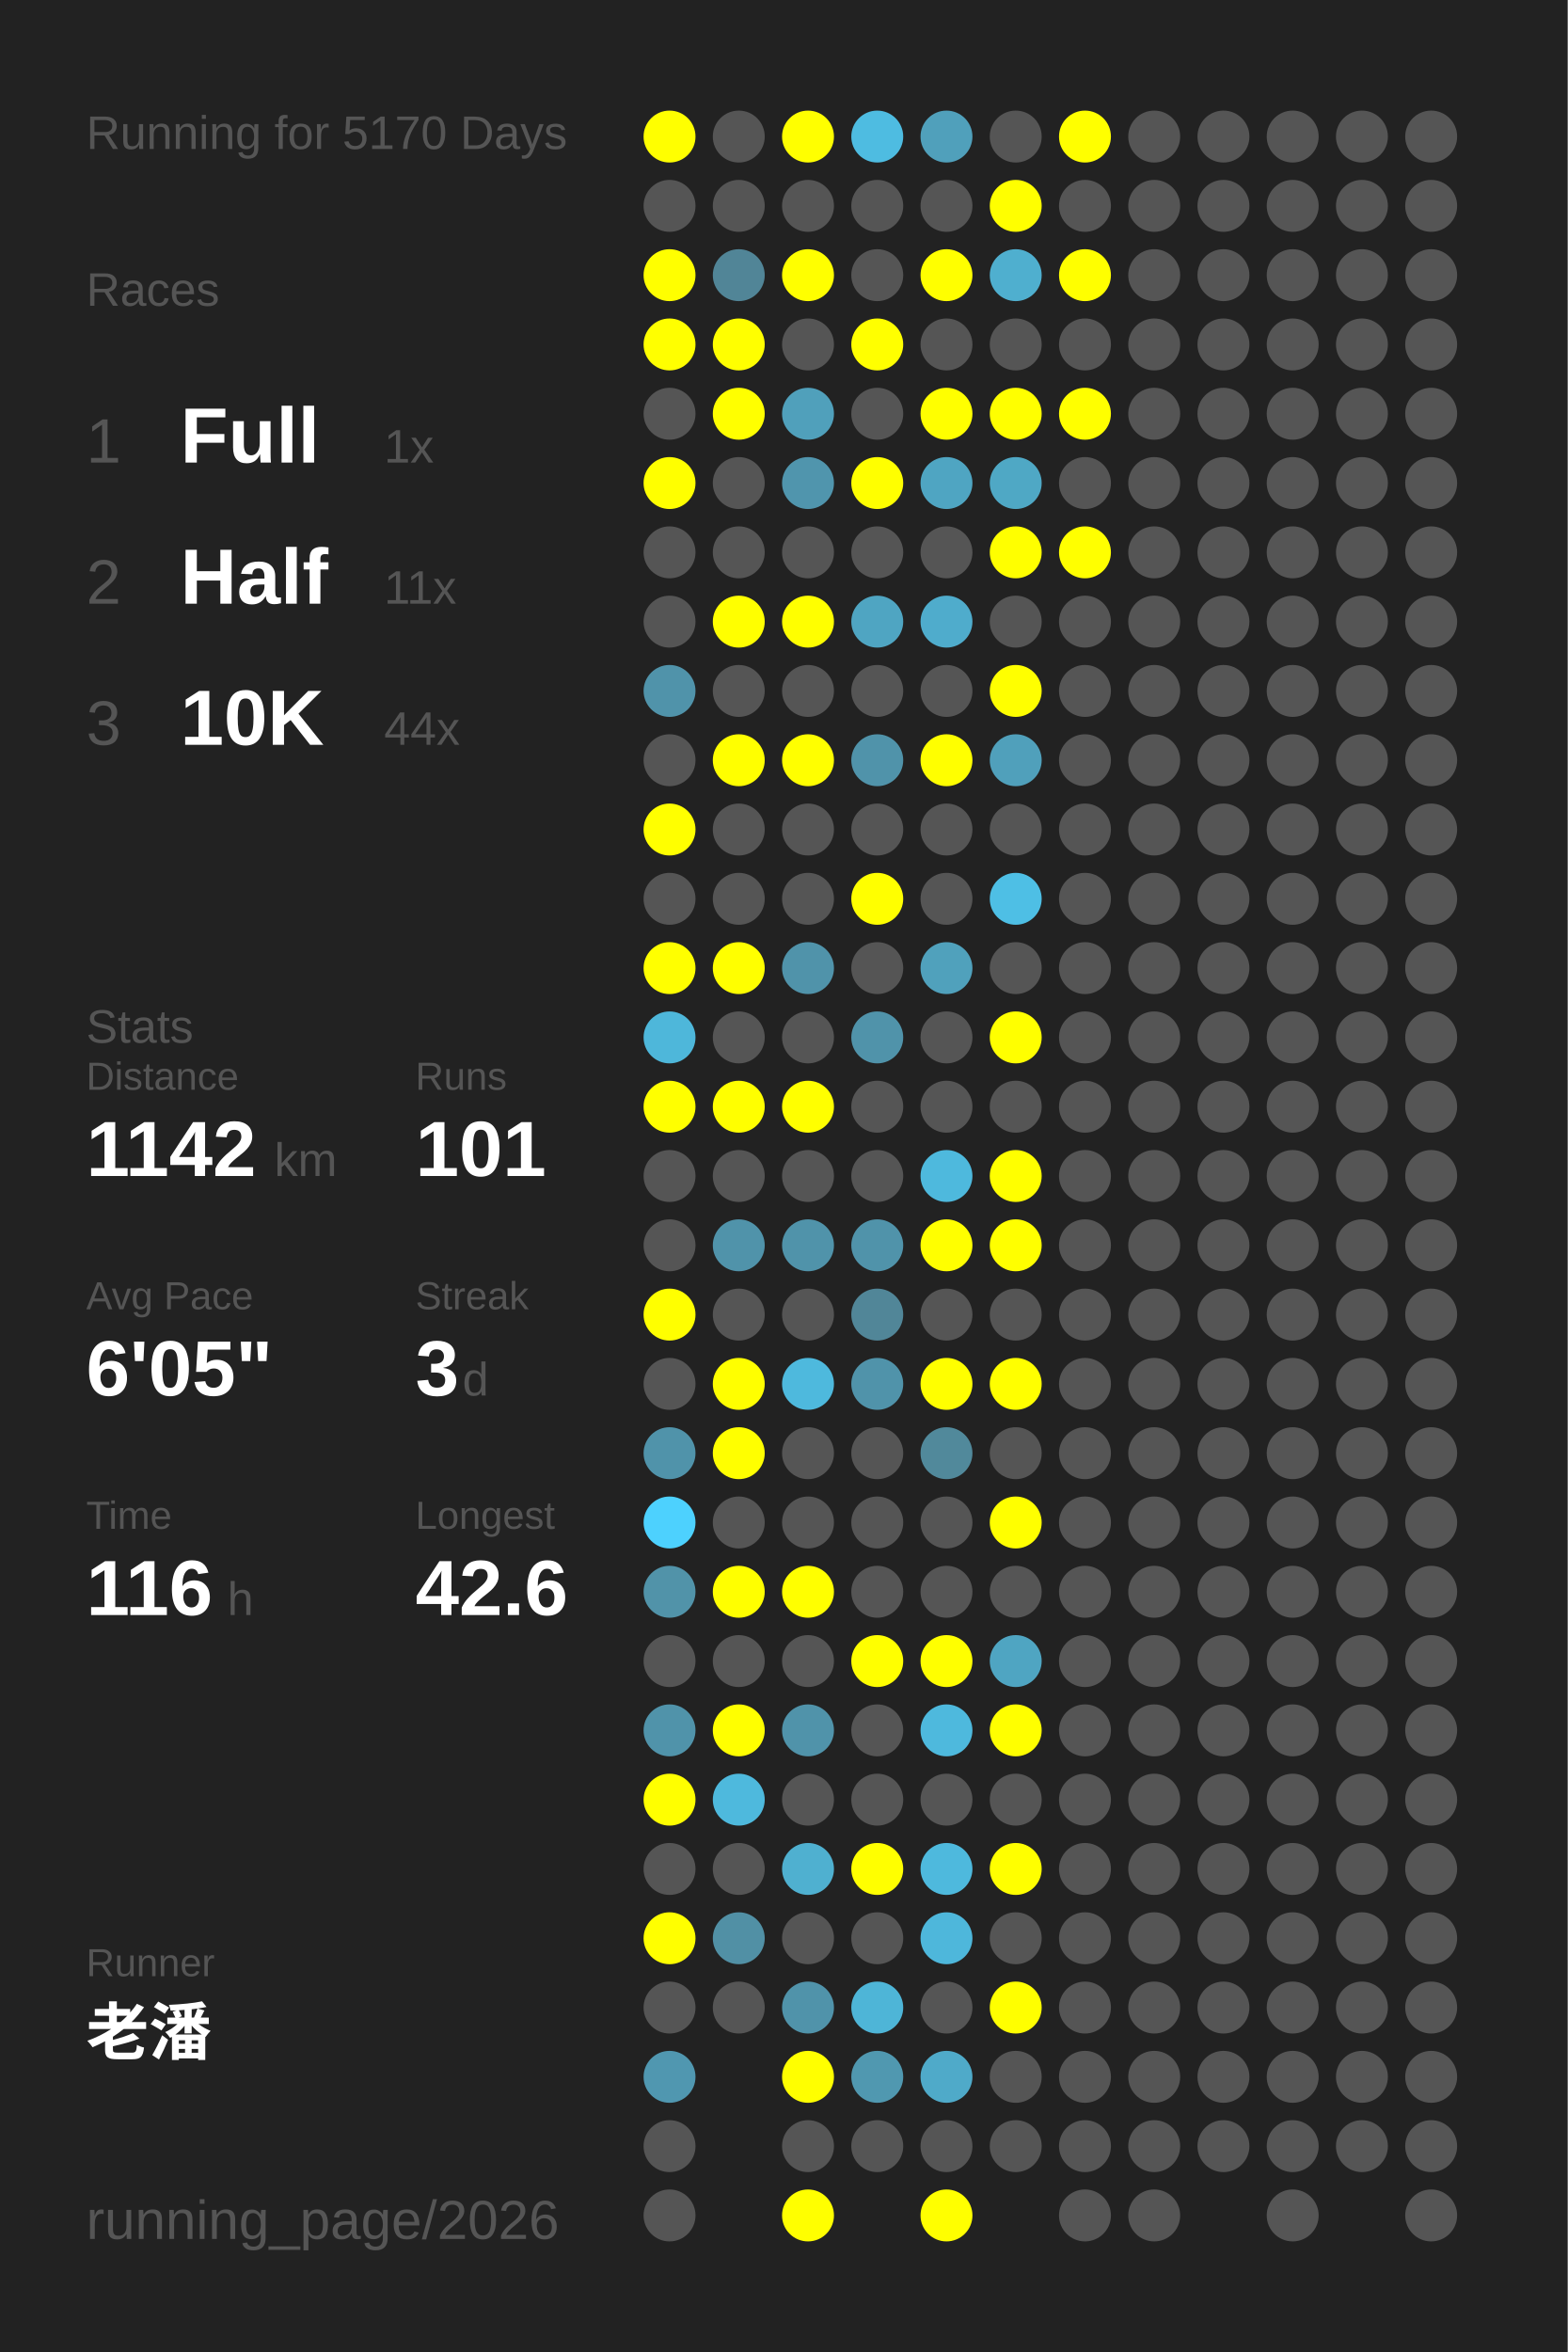
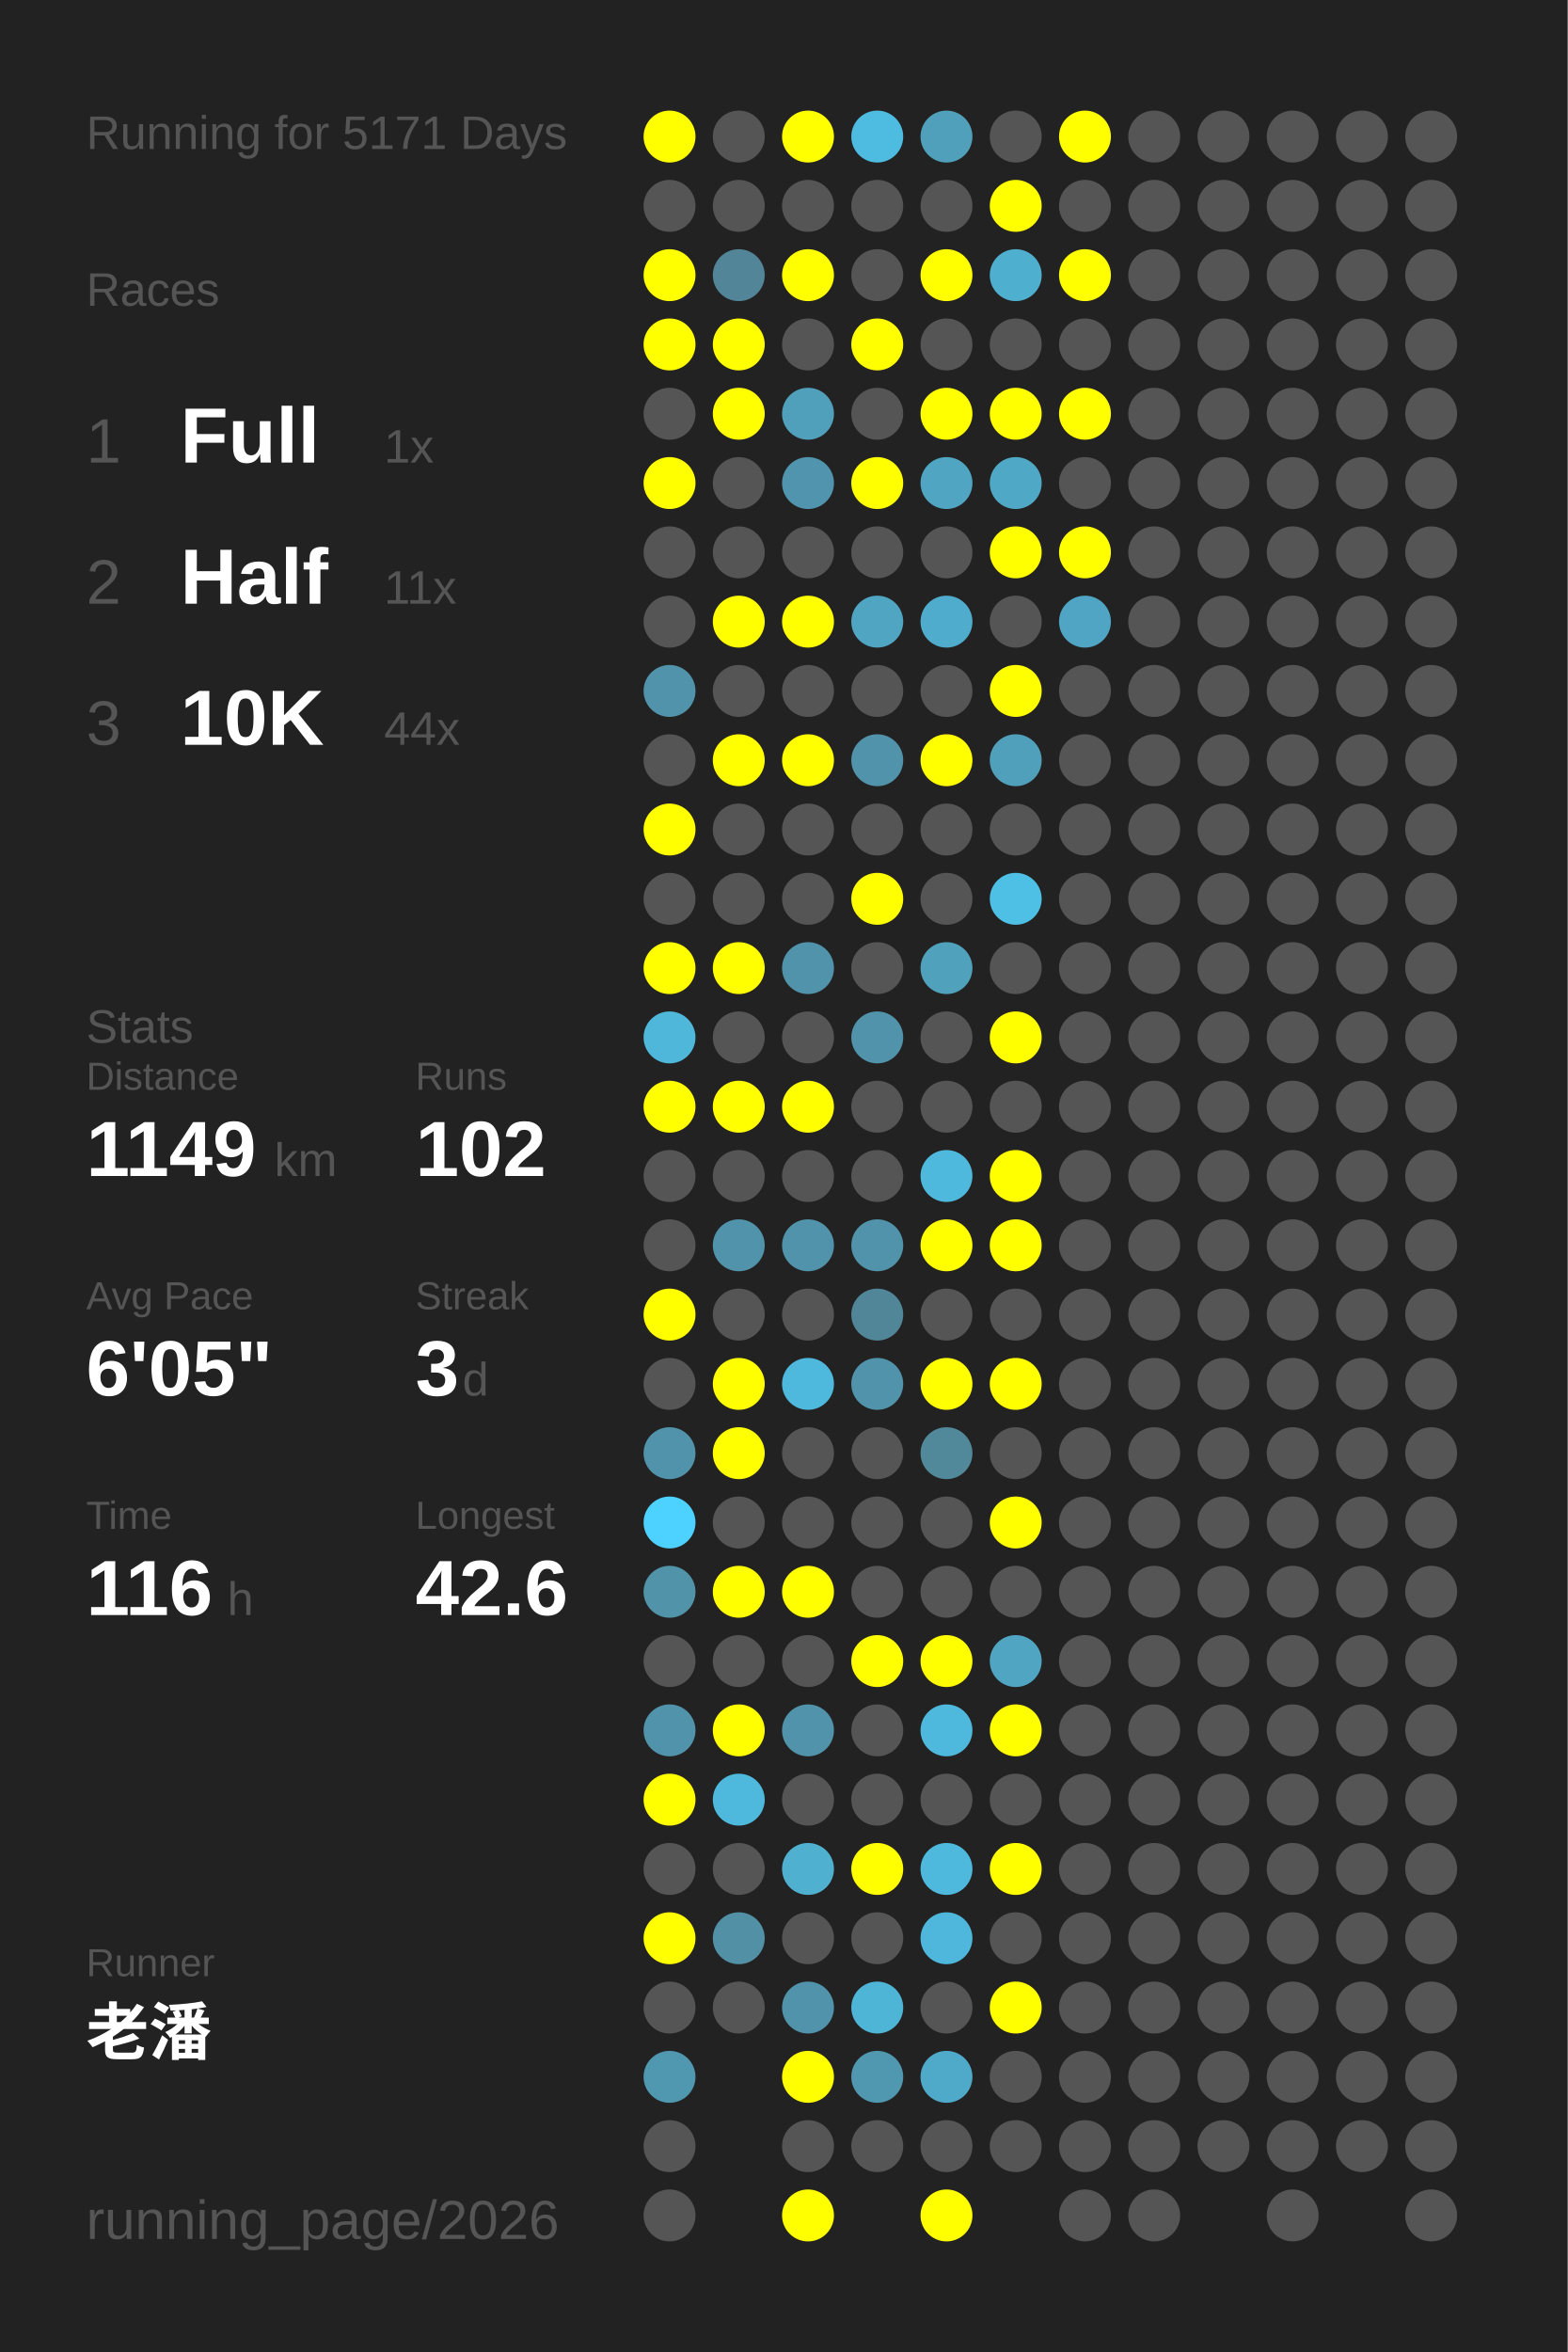
<svg xmlns="http://www.w3.org/2000/svg" baseProfile="full" height="300mm" version="1.1" viewBox="0,0,200,300" width="200mm">
  <defs />
  <rect fill="#222222" height="300" width="200" x="0" y="0" />
-   <text fill="#555555" style="font-size:6px; font-family:Arial;" x="11" y="19">Running for 5170 Days</text>
+   <text fill="#555555" style="font-size:6px; font-family:Arial;" x="11" y="19">Running for 5171 Days</text>
  <text fill="#555555" style="font-size:6px; font-family:Arial;" x="11" y="39">Races</text>
  <text fill="#555555" style="font-size:8px; font-family:Arial;" x="11" y="59">1</text>
  <text fill="#FFFFFF" style="font-size:10px; font-family:Arial; font-weight:bold;" x="23" y="59">Full</text>
  <text fill="#555555" style="font-size:6px; font-family:Arial;" x="49" y="59">1x</text>
  <text fill="#555555" style="font-size:8px; font-family:Arial;" x="11" y="77">2</text>
  <text fill="#FFFFFF" style="font-size:10px; font-family:Arial; font-weight:bold;" x="23" y="77">Half</text>
  <text fill="#555555" style="font-size:6px; font-family:Arial;" x="49" y="77">11x</text>
  <text fill="#555555" style="font-size:8px; font-family:Arial;" x="11" y="95">3</text>
  <text fill="#FFFFFF" style="font-size:10px; font-family:Arial; font-weight:bold;" x="23" y="95">10K</text>
  <text fill="#555555" style="font-size:6px; font-family:Arial;" x="49" y="95">44x</text>
  <text fill="#555555" style="font-size:6px; font-family:Arial;" x="11" y="133">Stats</text>
  <text fill="#555555" style="font-size:5px; font-family:Arial;" x="11" y="139">Distance</text>
-   <text fill="#FFFFFF" style="font-size:10px; font-family:Arial; font-weight:bold;" x="11" y="150">1142</text>
+   <text fill="#FFFFFF" style="font-size:10px; font-family:Arial; font-weight:bold;" x="11" y="150">1149</text>
  <text fill="#555555" style="font-size:6px; font-family:Arial;" x="35" y="150">km</text>
  <text fill="#555555" style="font-size:5px; font-family:Arial;" x="53" y="139">Runs</text>
-   <text fill="#FFFFFF" style="font-size:10px; font-family:Arial; font-weight:bold;" x="53" y="150">101</text>
+   <text fill="#FFFFFF" style="font-size:10px; font-family:Arial; font-weight:bold;" x="53" y="150">102</text>
  <text fill="#555555" style="font-size:5px; font-family:Arial;" x="11" y="167">Avg Pace</text>
  <text fill="#FFFFFF" style="font-size:10px; font-family:Arial; font-weight:bold;" x="11" y="178">6'05"</text>
  <text fill="#555555" style="font-size:5px; font-family:Arial;" x="53" y="167">Streak</text>
  <text fill="#FFFFFF" style="font-size:10px; font-family:Arial; font-weight:bold;" x="53" y="178">3</text>
  <text fill="#555555" style="font-size:6px; font-family:Arial;" x="59" y="178">d</text>
  <text fill="#555555" style="font-size:5px; font-family:Arial;" x="11" y="195">Time</text>
  <text fill="#FFFFFF" style="font-size:10px; font-family:Arial; font-weight:bold;" x="11" y="206">116</text>
  <text fill="#555555" style="font-size:6px; font-family:Arial;" x="29" y="206">h</text>
  <text fill="#555555" style="font-size:5px; font-family:Arial;" x="53" y="195">Longest</text>
  <text fill="#FFFFFF" style="font-size:10px; font-family:Arial; font-weight:bold;" x="53" y="206">42.6</text>
  <text fill="#555555" style="font-size:5px; font-family:Arial;" x="11" y="252.065">Runner</text>
  <text fill="#FFFFFF" style="font-size:8px; font-family:Arial; font-weight:bold;" x="11" y="262.065">老潘</text>
  <text fill="#555555" style="font-size:7px; font-family:Arial;" x="11" y="285.581">running_page/2026</text>
  <circle cx="85.417" cy="17.419" fill="#FFFF00" r="3.312" />
  <circle cx="85.417" cy="26.258" fill="#555555" r="3.312" />
  <circle cx="85.417" cy="35.097" fill="#FFFF00" r="3.312" />
  <circle cx="85.417" cy="43.935" fill="#FFFF00" r="3.312" />
  <circle cx="85.417" cy="52.774" fill="#555555" r="3.312" />
  <circle cx="85.417" cy="61.613" fill="#FFFF00" r="3.312" />
  <circle cx="85.417" cy="70.452" fill="#555555" r="3.312" />
  <circle cx="85.417" cy="79.29" fill="#555555" r="3.312" />
  <circle cx="85.417" cy="88.129" fill="#5093aa" r="3.312" />
  <circle cx="85.417" cy="96.968" fill="#555555" r="3.312" />
  <circle cx="85.417" cy="105.806" fill="#FFFF00" r="3.312" />
  <circle cx="85.417" cy="114.645" fill="#555555" r="3.312" />
  <circle cx="85.417" cy="123.484" fill="#FFFF00" r="3.312" />
  <circle cx="85.417" cy="132.323" fill="#4eb7da" r="3.312" />
  <circle cx="85.417" cy="141.161" fill="#FFFF00" r="3.312" />
  <circle cx="85.417" cy="150" fill="#555555" r="3.312" />
  <circle cx="85.417" cy="158.839" fill="#555555" r="3.312" />
  <circle cx="85.417" cy="167.677" fill="#FFFF00" r="3.312" />
  <circle cx="85.417" cy="176.516" fill="#555555" r="3.312" />
  <circle cx="85.417" cy="185.355" fill="#5093aa" r="3.312" />
  <circle cx="85.417" cy="194.194" fill="#4dd1fe" r="3.312" />
  <circle cx="85.417" cy="203.032" fill="#5193a9" r="3.312" />
  <circle cx="85.417" cy="211.871" fill="#555555" r="3.312" />
  <circle cx="85.417" cy="220.71" fill="#5093aa" r="3.312" />
  <circle cx="85.417" cy="229.548" fill="#FFFF00" r="3.312" />
  <circle cx="85.417" cy="238.387" fill="#555555" r="3.312" />
  <circle cx="85.417" cy="247.226" fill="#FFFF00" r="3.312" />
  <circle cx="85.417" cy="256.065" fill="#555555" r="3.312" />
  <circle cx="85.417" cy="264.903" fill="#5097b0" r="3.312" />
  <circle cx="85.417" cy="273.742" fill="#555555" r="3.312" />
  <circle cx="85.417" cy="282.581" fill="#555555" r="3.312" />
  <circle cx="94.25" cy="17.419" fill="#555555" r="3.312" />
  <circle cx="94.25" cy="26.258" fill="#555555" r="3.312" />
  <circle cx="94.25" cy="35.097" fill="#518597" r="3.312" />
  <circle cx="94.25" cy="43.935" fill="#FFFF00" r="3.312" />
  <circle cx="94.25" cy="52.774" fill="#FFFF00" r="3.312" />
  <circle cx="94.25" cy="61.613" fill="#555555" r="3.312" />
  <circle cx="94.25" cy="70.452" fill="#555555" r="3.312" />
  <circle cx="94.25" cy="79.29" fill="#FFFF00" r="3.312" />
  <circle cx="94.25" cy="88.129" fill="#555555" r="3.312" />
  <circle cx="94.25" cy="96.968" fill="#FFFF00" r="3.312" />
  <circle cx="94.25" cy="105.806" fill="#555555" r="3.312" />
  <circle cx="94.25" cy="114.645" fill="#555555" r="3.312" />
  <circle cx="94.25" cy="123.484" fill="#FFFF00" r="3.312" />
  <circle cx="94.25" cy="132.323" fill="#555555" r="3.312" />
  <circle cx="94.25" cy="141.161" fill="#FFFF00" r="3.312" />
  <circle cx="94.25" cy="150" fill="#555555" r="3.312" />
  <circle cx="94.25" cy="158.839" fill="#5093aa" r="3.312" />
  <circle cx="94.25" cy="167.677" fill="#555555" r="3.312" />
  <circle cx="94.25" cy="176.516" fill="#FFFF00" r="3.312" />
  <circle cx="94.25" cy="185.355" fill="#FFFF00" r="3.312" />
  <circle cx="94.25" cy="194.194" fill="#555555" r="3.312" />
  <circle cx="94.25" cy="203.032" fill="#FFFF00" r="3.312" />
  <circle cx="94.25" cy="211.871" fill="#555555" r="3.312" />
  <circle cx="94.25" cy="220.71" fill="#FFFF00" r="3.312" />
  <circle cx="94.25" cy="229.548" fill="#4eb9dd" r="3.312" />
  <circle cx="94.25" cy="238.387" fill="#555555" r="3.312" />
  <circle cx="94.25" cy="247.226" fill="#5190a5" r="3.312" />
  <circle cx="94.25" cy="256.065" fill="#555555" r="3.312" />
  <circle cx="103.083" cy="17.419" fill="#FFFF00" r="3.312" />
  <circle cx="103.083" cy="26.258" fill="#555555" r="3.312" />
  <circle cx="103.083" cy="35.097" fill="#FFFF00" r="3.312" />
  <circle cx="103.083" cy="43.935" fill="#555555" r="3.312" />
  <circle cx="103.083" cy="52.774" fill="#50a0bb" r="3.312" />
  <circle cx="103.083" cy="61.613" fill="#5095ad" r="3.312" />
  <circle cx="103.083" cy="70.452" fill="#555555" r="3.312" />
  <circle cx="103.083" cy="79.29" fill="#FFFF00" r="3.312" />
  <circle cx="103.083" cy="88.129" fill="#555555" r="3.312" />
  <circle cx="103.083" cy="96.968" fill="#FFFF00" r="3.312" />
  <circle cx="103.083" cy="105.806" fill="#555555" r="3.312" />
  <circle cx="103.083" cy="114.645" fill="#555555" r="3.312" />
  <circle cx="103.083" cy="123.484" fill="#5093aa" r="3.312" />
  <circle cx="103.083" cy="132.323" fill="#555555" r="3.312" />
  <circle cx="103.083" cy="141.161" fill="#FFFF00" r="3.312" />
  <circle cx="103.083" cy="150" fill="#555555" r="3.312" />
  <circle cx="103.083" cy="158.839" fill="#5093aa" r="3.312" />
  <circle cx="103.083" cy="167.677" fill="#555555" r="3.312" />
  <circle cx="103.083" cy="176.516" fill="#4eb9dd" r="3.312" />
  <circle cx="103.083" cy="185.355" fill="#555555" r="3.312" />
  <circle cx="103.083" cy="194.194" fill="#555555" r="3.312" />
  <circle cx="103.083" cy="203.032" fill="#FFFF00" r="3.312" />
  <circle cx="103.083" cy="211.871" fill="#555555" r="3.312" />
  <circle cx="103.083" cy="220.71" fill="#5093aa" r="3.312" />
  <circle cx="103.083" cy="229.548" fill="#555555" r="3.312" />
  <circle cx="103.083" cy="238.387" fill="#4fb0d0" r="3.312" />
  <circle cx="103.083" cy="247.226" fill="#555555" r="3.312" />
  <circle cx="103.083" cy="256.065" fill="#5093aa" r="3.312" />
  <circle cx="103.083" cy="264.903" fill="#FFFF00" r="3.312" />
  <circle cx="103.083" cy="273.742" fill="#555555" r="3.312" />
  <circle cx="103.083" cy="282.581" fill="#FFFF00" r="3.312" />
  <circle cx="111.917" cy="17.419" fill="#4ebce1" r="3.312" />
  <circle cx="111.917" cy="26.258" fill="#555555" r="3.312" />
  <circle cx="111.917" cy="35.097" fill="#555555" r="3.312" />
  <circle cx="111.917" cy="43.935" fill="#FFFF00" r="3.312" />
  <circle cx="111.917" cy="52.774" fill="#555555" r="3.312" />
  <circle cx="111.917" cy="61.613" fill="#FFFF00" r="3.312" />
  <circle cx="111.917" cy="70.452" fill="#555555" r="3.312" />
  <circle cx="111.917" cy="79.29" fill="#4fa5c2" r="3.312" />
  <circle cx="111.917" cy="88.129" fill="#555555" r="3.312" />
  <circle cx="111.917" cy="96.968" fill="#5093aa" r="3.312" />
  <circle cx="111.917" cy="105.806" fill="#555555" r="3.312" />
  <circle cx="111.917" cy="114.645" fill="#FFFF00" r="3.312" />
  <circle cx="111.917" cy="123.484" fill="#555555" r="3.312" />
  <circle cx="111.917" cy="132.323" fill="#5093aa" r="3.312" />
  <circle cx="111.917" cy="141.161" fill="#555555" r="3.312" />
  <circle cx="111.917" cy="150" fill="#555555" r="3.312" />
  <circle cx="111.917" cy="158.839" fill="#5093aa" r="3.312" />
  <circle cx="111.917" cy="167.677" fill="#518698" r="3.312" />
  <circle cx="111.917" cy="176.516" fill="#5093aa" r="3.312" />
  <circle cx="111.917" cy="185.355" fill="#555555" r="3.312" />
  <circle cx="111.917" cy="194.194" fill="#555555" r="3.312" />
  <circle cx="111.917" cy="203.032" fill="#555555" r="3.312" />
  <circle cx="111.917" cy="211.871" fill="#FFFF00" r="3.312" />
  <circle cx="111.917" cy="220.71" fill="#555555" r="3.312" />
  <circle cx="111.917" cy="229.548" fill="#555555" r="3.312" />
  <circle cx="111.917" cy="238.387" fill="#FFFF00" r="3.312" />
  <circle cx="111.917" cy="247.226" fill="#555555" r="3.312" />
  <circle cx="111.917" cy="256.065" fill="#4eb5d7" r="3.312" />
  <circle cx="111.917" cy="264.903" fill="#5098b0" r="3.312" />
  <circle cx="111.917" cy="273.742" fill="#555555" r="3.312" />
  <circle cx="120.75" cy="17.419" fill="#50a0bb" r="3.312" />
  <circle cx="120.75" cy="26.258" fill="#555555" r="3.312" />
  <circle cx="120.75" cy="35.097" fill="#FFFF00" r="3.312" />
  <circle cx="120.75" cy="43.935" fill="#555555" r="3.312" />
  <circle cx="120.75" cy="52.774" fill="#FFFF00" r="3.312" />
  <circle cx="120.75" cy="61.613" fill="#4fa5c2" r="3.312" />
  <circle cx="120.75" cy="70.452" fill="#555555" r="3.312" />
  <circle cx="120.75" cy="79.29" fill="#4faccc" r="3.312" />
  <circle cx="120.75" cy="88.129" fill="#555555" r="3.312" />
  <circle cx="120.75" cy="96.968" fill="#FFFF00" r="3.312" />
  <circle cx="120.75" cy="105.806" fill="#555555" r="3.312" />
  <circle cx="120.75" cy="114.645" fill="#555555" r="3.312" />
  <circle cx="120.75" cy="123.484" fill="#50a1bc" r="3.312" />
  <circle cx="120.75" cy="132.323" fill="#555555" r="3.312" />
  <circle cx="120.75" cy="141.161" fill="#555555" r="3.312" />
  <circle cx="120.75" cy="150" fill="#4eb9dd" r="3.312" />
  <circle cx="120.75" cy="158.839" fill="#FFFF00" r="3.312" />
  <circle cx="120.75" cy="167.677" fill="#555555" r="3.312" />
  <circle cx="120.75" cy="176.516" fill="#FFFF00" r="3.312" />
  <circle cx="120.75" cy="185.355" fill="#51899b" r="3.312" />
  <circle cx="120.75" cy="194.194" fill="#555555" r="3.312" />
  <circle cx="120.75" cy="203.032" fill="#555555" r="3.312" />
  <circle cx="120.75" cy="211.871" fill="#FFFF00" r="3.312" />
  <circle cx="120.75" cy="220.71" fill="#4eb9dd" r="3.312" />
  <circle cx="120.75" cy="229.548" fill="#555555" r="3.312" />
  <circle cx="120.75" cy="238.387" fill="#4eb9dd" r="3.312" />
  <circle cx="120.75" cy="247.226" fill="#4eb7db" r="3.312" />
  <circle cx="120.75" cy="256.065" fill="#555555" r="3.312" />
  <circle cx="120.75" cy="264.903" fill="#4faac9" r="3.312" />
  <circle cx="120.75" cy="273.742" fill="#555555" r="3.312" />
  <circle cx="120.75" cy="282.581" fill="#FFFF00" r="3.312" />
  <circle cx="129.583" cy="17.419" fill="#555555" r="3.312" />
  <circle cx="129.583" cy="26.258" fill="#FFFF00" r="3.312" />
  <circle cx="129.583" cy="35.097" fill="#4fafcf" r="3.312" />
  <circle cx="129.583" cy="43.935" fill="#555555" r="3.312" />
  <circle cx="129.583" cy="52.774" fill="#FFFF00" r="3.312" />
  <circle cx="129.583" cy="61.613" fill="#4fa8c5" r="3.312" />
  <circle cx="129.583" cy="70.452" fill="#FFFF00" r="3.312" />
  <circle cx="129.583" cy="79.29" fill="#555555" r="3.312" />
  <circle cx="129.583" cy="88.129" fill="#FFFF00" r="3.312" />
  <circle cx="129.583" cy="96.968" fill="#50a0bb" r="3.312" />
  <circle cx="129.583" cy="105.806" fill="#555555" r="3.312" />
  <circle cx="129.583" cy="114.645" fill="#4ebfe5" r="3.312" />
  <circle cx="129.583" cy="123.484" fill="#555555" r="3.312" />
  <circle cx="129.583" cy="132.323" fill="#FFFF00" r="3.312" />
  <circle cx="129.583" cy="141.161" fill="#555555" r="3.312" />
  <circle cx="129.583" cy="150" fill="#FFFF00" r="3.312" />
  <circle cx="129.583" cy="158.839" fill="#FFFF00" r="3.312" />
  <circle cx="129.583" cy="167.677" fill="#555555" r="3.312" />
  <circle cx="129.583" cy="176.516" fill="#FFFF00" r="3.312" />
  <circle cx="129.583" cy="185.355" fill="#555555" r="3.312" />
  <circle cx="129.583" cy="194.194" fill="#FFFF00" r="3.312" />
  <circle cx="129.583" cy="203.032" fill="#555555" r="3.312" />
  <circle cx="129.583" cy="211.871" fill="#4fa5c2" r="3.312" />
  <circle cx="129.583" cy="220.71" fill="#FFFF00" r="3.312" />
  <circle cx="129.583" cy="229.548" fill="#555555" r="3.312" />
  <circle cx="129.583" cy="238.387" fill="#FFFF00" r="3.312" />
  <circle cx="129.583" cy="247.226" fill="#555555" r="3.312" />
  <circle cx="129.583" cy="256.065" fill="#FFFF00" r="3.312" />
  <circle cx="129.583" cy="264.903" fill="#555555" r="3.312" />
  <circle cx="129.583" cy="273.742" fill="#555555" r="3.312" />
  <circle cx="138.417" cy="17.419" fill="#FFFF00" r="3.312" />
  <circle cx="138.417" cy="26.258" fill="#555555" r="3.312" />
  <circle cx="138.417" cy="35.097" fill="#FFFF00" r="3.312" />
  <circle cx="138.417" cy="43.935" fill="#555555" r="3.312" />
  <circle cx="138.417" cy="52.774" fill="#FFFF00" r="3.312" />
  <circle cx="138.417" cy="61.613" fill="#555555" r="3.312" />
  <circle cx="138.417" cy="70.452" fill="#FFFF00" r="3.312" />
-   <circle cx="138.417" cy="79.29" fill="#555555" r="3.312" />
+   <circle cx="138.417" cy="79.29" fill="#4fa5c3" r="3.312" />
  <circle cx="138.417" cy="88.129" fill="#555555" r="3.312" />
  <circle cx="138.417" cy="96.968" fill="#555555" r="3.312" />
  <circle cx="138.417" cy="105.806" fill="#555555" r="3.312" />
  <circle cx="138.417" cy="114.645" fill="#555555" r="3.312" />
  <circle cx="138.417" cy="123.484" fill="#555555" r="3.312" />
  <circle cx="138.417" cy="132.323" fill="#555555" r="3.312" />
  <circle cx="138.417" cy="141.161" fill="#555555" r="3.312" />
  <circle cx="138.417" cy="150" fill="#555555" r="3.312" />
  <circle cx="138.417" cy="158.839" fill="#555555" r="3.312" />
  <circle cx="138.417" cy="167.677" fill="#555555" r="3.312" />
  <circle cx="138.417" cy="176.516" fill="#555555" r="3.312" />
  <circle cx="138.417" cy="185.355" fill="#555555" r="3.312" />
  <circle cx="138.417" cy="194.194" fill="#555555" r="3.312" />
  <circle cx="138.417" cy="203.032" fill="#555555" r="3.312" />
  <circle cx="138.417" cy="211.871" fill="#555555" r="3.312" />
  <circle cx="138.417" cy="220.71" fill="#555555" r="3.312" />
  <circle cx="138.417" cy="229.548" fill="#555555" r="3.312" />
  <circle cx="138.417" cy="238.387" fill="#555555" r="3.312" />
  <circle cx="138.417" cy="247.226" fill="#555555" r="3.312" />
  <circle cx="138.417" cy="256.065" fill="#555555" r="3.312" />
  <circle cx="138.417" cy="264.903" fill="#555555" r="3.312" />
  <circle cx="138.417" cy="273.742" fill="#555555" r="3.312" />
  <circle cx="138.417" cy="282.581" fill="#555555" r="3.312" />
  <circle cx="147.25" cy="17.419" fill="#555555" r="3.312" />
  <circle cx="147.25" cy="26.258" fill="#555555" r="3.312" />
  <circle cx="147.25" cy="35.097" fill="#555555" r="3.312" />
  <circle cx="147.25" cy="43.935" fill="#555555" r="3.312" />
  <circle cx="147.25" cy="52.774" fill="#555555" r="3.312" />
  <circle cx="147.25" cy="61.613" fill="#555555" r="3.312" />
  <circle cx="147.25" cy="70.452" fill="#555555" r="3.312" />
  <circle cx="147.25" cy="79.29" fill="#555555" r="3.312" />
  <circle cx="147.25" cy="88.129" fill="#555555" r="3.312" />
  <circle cx="147.25" cy="96.968" fill="#555555" r="3.312" />
  <circle cx="147.25" cy="105.806" fill="#555555" r="3.312" />
  <circle cx="147.25" cy="114.645" fill="#555555" r="3.312" />
  <circle cx="147.25" cy="123.484" fill="#555555" r="3.312" />
  <circle cx="147.25" cy="132.323" fill="#555555" r="3.312" />
  <circle cx="147.25" cy="141.161" fill="#555555" r="3.312" />
  <circle cx="147.25" cy="150" fill="#555555" r="3.312" />
  <circle cx="147.25" cy="158.839" fill="#555555" r="3.312" />
  <circle cx="147.25" cy="167.677" fill="#555555" r="3.312" />
  <circle cx="147.25" cy="176.516" fill="#555555" r="3.312" />
  <circle cx="147.25" cy="185.355" fill="#555555" r="3.312" />
  <circle cx="147.25" cy="194.194" fill="#555555" r="3.312" />
  <circle cx="147.25" cy="203.032" fill="#555555" r="3.312" />
  <circle cx="147.25" cy="211.871" fill="#555555" r="3.312" />
  <circle cx="147.25" cy="220.71" fill="#555555" r="3.312" />
  <circle cx="147.25" cy="229.548" fill="#555555" r="3.312" />
  <circle cx="147.25" cy="238.387" fill="#555555" r="3.312" />
  <circle cx="147.25" cy="247.226" fill="#555555" r="3.312" />
  <circle cx="147.25" cy="256.065" fill="#555555" r="3.312" />
  <circle cx="147.25" cy="264.903" fill="#555555" r="3.312" />
  <circle cx="147.25" cy="273.742" fill="#555555" r="3.312" />
  <circle cx="147.25" cy="282.581" fill="#555555" r="3.312" />
  <circle cx="156.083" cy="17.419" fill="#555555" r="3.312" />
  <circle cx="156.083" cy="26.258" fill="#555555" r="3.312" />
  <circle cx="156.083" cy="35.097" fill="#555555" r="3.312" />
  <circle cx="156.083" cy="43.935" fill="#555555" r="3.312" />
  <circle cx="156.083" cy="52.774" fill="#555555" r="3.312" />
  <circle cx="156.083" cy="61.613" fill="#555555" r="3.312" />
  <circle cx="156.083" cy="70.452" fill="#555555" r="3.312" />
  <circle cx="156.083" cy="79.29" fill="#555555" r="3.312" />
  <circle cx="156.083" cy="88.129" fill="#555555" r="3.312" />
  <circle cx="156.083" cy="96.968" fill="#555555" r="3.312" />
  <circle cx="156.083" cy="105.806" fill="#555555" r="3.312" />
  <circle cx="156.083" cy="114.645" fill="#555555" r="3.312" />
  <circle cx="156.083" cy="123.484" fill="#555555" r="3.312" />
  <circle cx="156.083" cy="132.323" fill="#555555" r="3.312" />
  <circle cx="156.083" cy="141.161" fill="#555555" r="3.312" />
  <circle cx="156.083" cy="150" fill="#555555" r="3.312" />
  <circle cx="156.083" cy="158.839" fill="#555555" r="3.312" />
  <circle cx="156.083" cy="167.677" fill="#555555" r="3.312" />
  <circle cx="156.083" cy="176.516" fill="#555555" r="3.312" />
  <circle cx="156.083" cy="185.355" fill="#555555" r="3.312" />
  <circle cx="156.083" cy="194.194" fill="#555555" r="3.312" />
  <circle cx="156.083" cy="203.032" fill="#555555" r="3.312" />
  <circle cx="156.083" cy="211.871" fill="#555555" r="3.312" />
  <circle cx="156.083" cy="220.71" fill="#555555" r="3.312" />
  <circle cx="156.083" cy="229.548" fill="#555555" r="3.312" />
  <circle cx="156.083" cy="238.387" fill="#555555" r="3.312" />
  <circle cx="156.083" cy="247.226" fill="#555555" r="3.312" />
  <circle cx="156.083" cy="256.065" fill="#555555" r="3.312" />
  <circle cx="156.083" cy="264.903" fill="#555555" r="3.312" />
  <circle cx="156.083" cy="273.742" fill="#555555" r="3.312" />
  <circle cx="164.917" cy="17.419" fill="#555555" r="3.312" />
  <circle cx="164.917" cy="26.258" fill="#555555" r="3.312" />
  <circle cx="164.917" cy="35.097" fill="#555555" r="3.312" />
  <circle cx="164.917" cy="43.935" fill="#555555" r="3.312" />
  <circle cx="164.917" cy="52.774" fill="#555555" r="3.312" />
  <circle cx="164.917" cy="61.613" fill="#555555" r="3.312" />
  <circle cx="164.917" cy="70.452" fill="#555555" r="3.312" />
  <circle cx="164.917" cy="79.29" fill="#555555" r="3.312" />
  <circle cx="164.917" cy="88.129" fill="#555555" r="3.312" />
  <circle cx="164.917" cy="96.968" fill="#555555" r="3.312" />
  <circle cx="164.917" cy="105.806" fill="#555555" r="3.312" />
  <circle cx="164.917" cy="114.645" fill="#555555" r="3.312" />
  <circle cx="164.917" cy="123.484" fill="#555555" r="3.312" />
  <circle cx="164.917" cy="132.323" fill="#555555" r="3.312" />
  <circle cx="164.917" cy="141.161" fill="#555555" r="3.312" />
  <circle cx="164.917" cy="150" fill="#555555" r="3.312" />
  <circle cx="164.917" cy="158.839" fill="#555555" r="3.312" />
  <circle cx="164.917" cy="167.677" fill="#555555" r="3.312" />
  <circle cx="164.917" cy="176.516" fill="#555555" r="3.312" />
  <circle cx="164.917" cy="185.355" fill="#555555" r="3.312" />
  <circle cx="164.917" cy="194.194" fill="#555555" r="3.312" />
  <circle cx="164.917" cy="203.032" fill="#555555" r="3.312" />
  <circle cx="164.917" cy="211.871" fill="#555555" r="3.312" />
  <circle cx="164.917" cy="220.71" fill="#555555" r="3.312" />
  <circle cx="164.917" cy="229.548" fill="#555555" r="3.312" />
  <circle cx="164.917" cy="238.387" fill="#555555" r="3.312" />
  <circle cx="164.917" cy="247.226" fill="#555555" r="3.312" />
  <circle cx="164.917" cy="256.065" fill="#555555" r="3.312" />
  <circle cx="164.917" cy="264.903" fill="#555555" r="3.312" />
  <circle cx="164.917" cy="273.742" fill="#555555" r="3.312" />
  <circle cx="164.917" cy="282.581" fill="#555555" r="3.312" />
  <circle cx="173.75" cy="17.419" fill="#555555" r="3.312" />
  <circle cx="173.75" cy="26.258" fill="#555555" r="3.312" />
  <circle cx="173.75" cy="35.097" fill="#555555" r="3.312" />
  <circle cx="173.75" cy="43.935" fill="#555555" r="3.312" />
  <circle cx="173.75" cy="52.774" fill="#555555" r="3.312" />
  <circle cx="173.75" cy="61.613" fill="#555555" r="3.312" />
  <circle cx="173.75" cy="70.452" fill="#555555" r="3.312" />
  <circle cx="173.75" cy="79.29" fill="#555555" r="3.312" />
  <circle cx="173.75" cy="88.129" fill="#555555" r="3.312" />
  <circle cx="173.75" cy="96.968" fill="#555555" r="3.312" />
  <circle cx="173.75" cy="105.806" fill="#555555" r="3.312" />
  <circle cx="173.75" cy="114.645" fill="#555555" r="3.312" />
  <circle cx="173.75" cy="123.484" fill="#555555" r="3.312" />
  <circle cx="173.75" cy="132.323" fill="#555555" r="3.312" />
  <circle cx="173.75" cy="141.161" fill="#555555" r="3.312" />
  <circle cx="173.75" cy="150" fill="#555555" r="3.312" />
  <circle cx="173.75" cy="158.839" fill="#555555" r="3.312" />
  <circle cx="173.75" cy="167.677" fill="#555555" r="3.312" />
  <circle cx="173.75" cy="176.516" fill="#555555" r="3.312" />
  <circle cx="173.75" cy="185.355" fill="#555555" r="3.312" />
  <circle cx="173.75" cy="194.194" fill="#555555" r="3.312" />
  <circle cx="173.75" cy="203.032" fill="#555555" r="3.312" />
  <circle cx="173.75" cy="211.871" fill="#555555" r="3.312" />
  <circle cx="173.75" cy="220.71" fill="#555555" r="3.312" />
  <circle cx="173.75" cy="229.548" fill="#555555" r="3.312" />
  <circle cx="173.75" cy="238.387" fill="#555555" r="3.312" />
  <circle cx="173.75" cy="247.226" fill="#555555" r="3.312" />
  <circle cx="173.75" cy="256.065" fill="#555555" r="3.312" />
  <circle cx="173.75" cy="264.903" fill="#555555" r="3.312" />
  <circle cx="173.75" cy="273.742" fill="#555555" r="3.312" />
  <circle cx="182.583" cy="17.419" fill="#555555" r="3.312" />
  <circle cx="182.583" cy="26.258" fill="#555555" r="3.312" />
  <circle cx="182.583" cy="35.097" fill="#555555" r="3.312" />
  <circle cx="182.583" cy="43.935" fill="#555555" r="3.312" />
  <circle cx="182.583" cy="52.774" fill="#555555" r="3.312" />
  <circle cx="182.583" cy="61.613" fill="#555555" r="3.312" />
  <circle cx="182.583" cy="70.452" fill="#555555" r="3.312" />
  <circle cx="182.583" cy="79.29" fill="#555555" r="3.312" />
  <circle cx="182.583" cy="88.129" fill="#555555" r="3.312" />
  <circle cx="182.583" cy="96.968" fill="#555555" r="3.312" />
  <circle cx="182.583" cy="105.806" fill="#555555" r="3.312" />
  <circle cx="182.583" cy="114.645" fill="#555555" r="3.312" />
  <circle cx="182.583" cy="123.484" fill="#555555" r="3.312" />
  <circle cx="182.583" cy="132.323" fill="#555555" r="3.312" />
  <circle cx="182.583" cy="141.161" fill="#555555" r="3.312" />
  <circle cx="182.583" cy="150" fill="#555555" r="3.312" />
  <circle cx="182.583" cy="158.839" fill="#555555" r="3.312" />
  <circle cx="182.583" cy="167.677" fill="#555555" r="3.312" />
  <circle cx="182.583" cy="176.516" fill="#555555" r="3.312" />
  <circle cx="182.583" cy="185.355" fill="#555555" r="3.312" />
  <circle cx="182.583" cy="194.194" fill="#555555" r="3.312" />
  <circle cx="182.583" cy="203.032" fill="#555555" r="3.312" />
  <circle cx="182.583" cy="211.871" fill="#555555" r="3.312" />
  <circle cx="182.583" cy="220.71" fill="#555555" r="3.312" />
  <circle cx="182.583" cy="229.548" fill="#555555" r="3.312" />
  <circle cx="182.583" cy="238.387" fill="#555555" r="3.312" />
  <circle cx="182.583" cy="247.226" fill="#555555" r="3.312" />
  <circle cx="182.583" cy="256.065" fill="#555555" r="3.312" />
  <circle cx="182.583" cy="264.903" fill="#555555" r="3.312" />
  <circle cx="182.583" cy="273.742" fill="#555555" r="3.312" />
  <circle cx="182.583" cy="282.581" fill="#555555" r="3.312" />
</svg>
